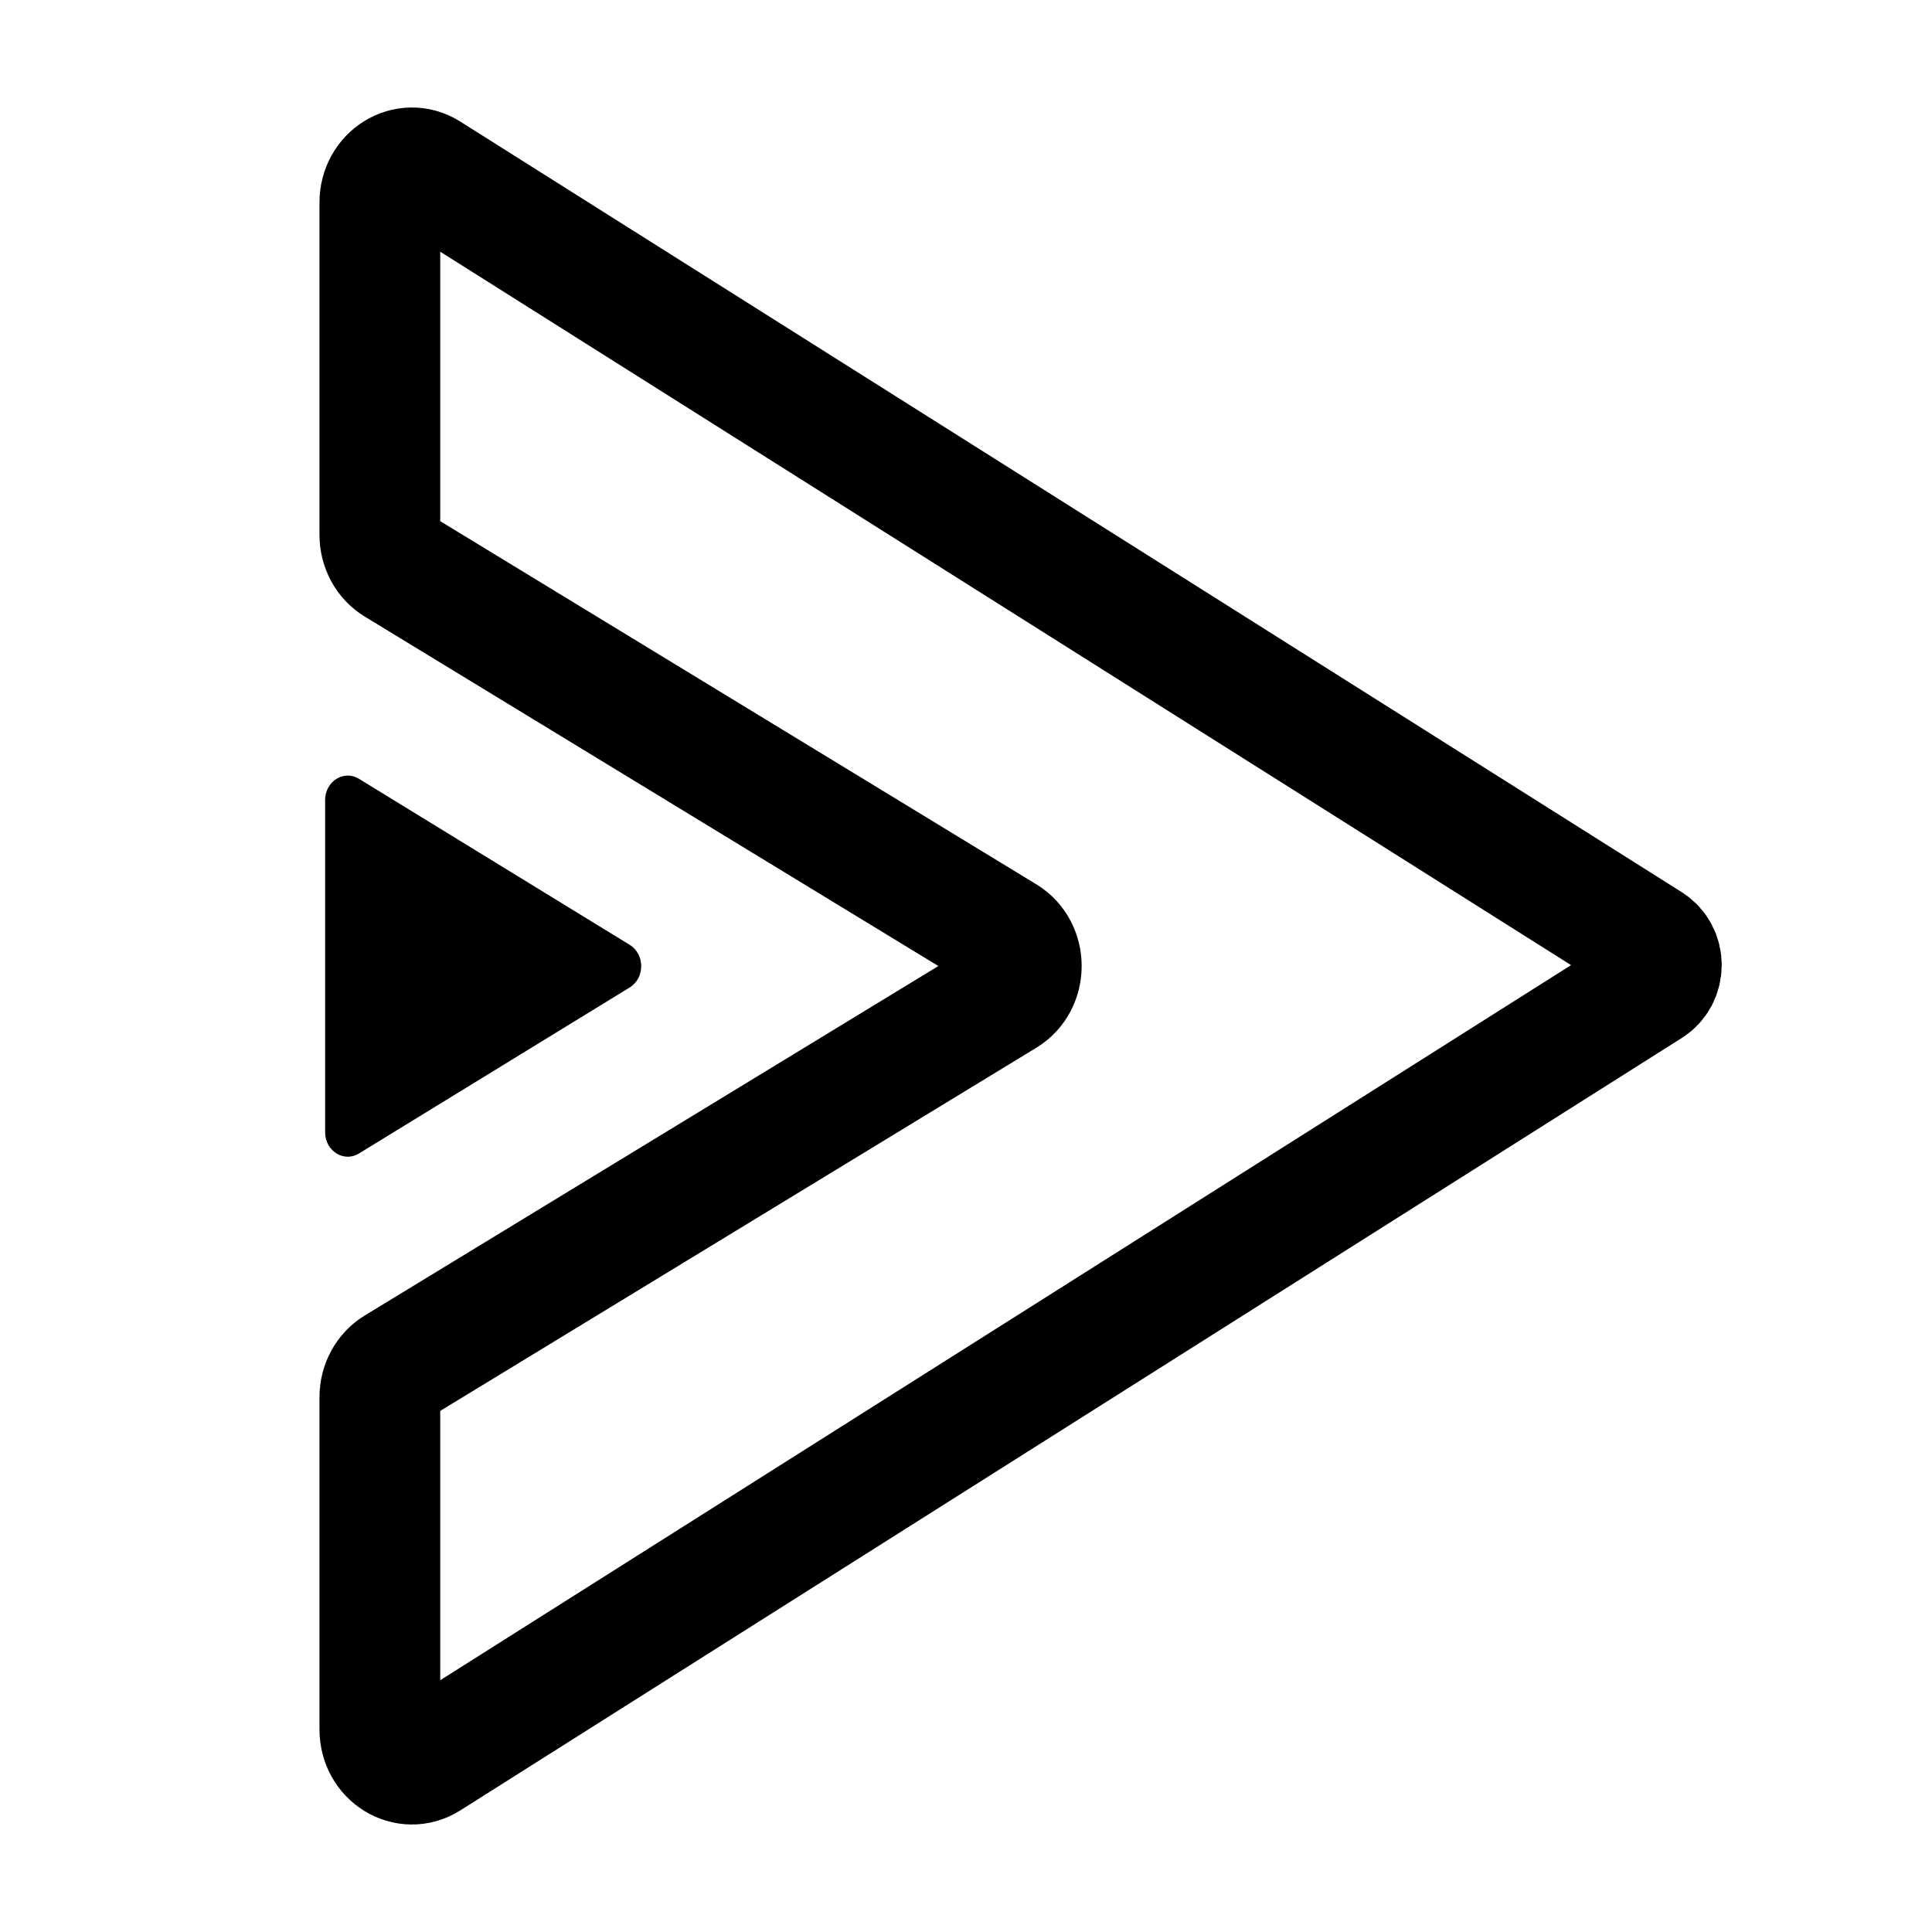
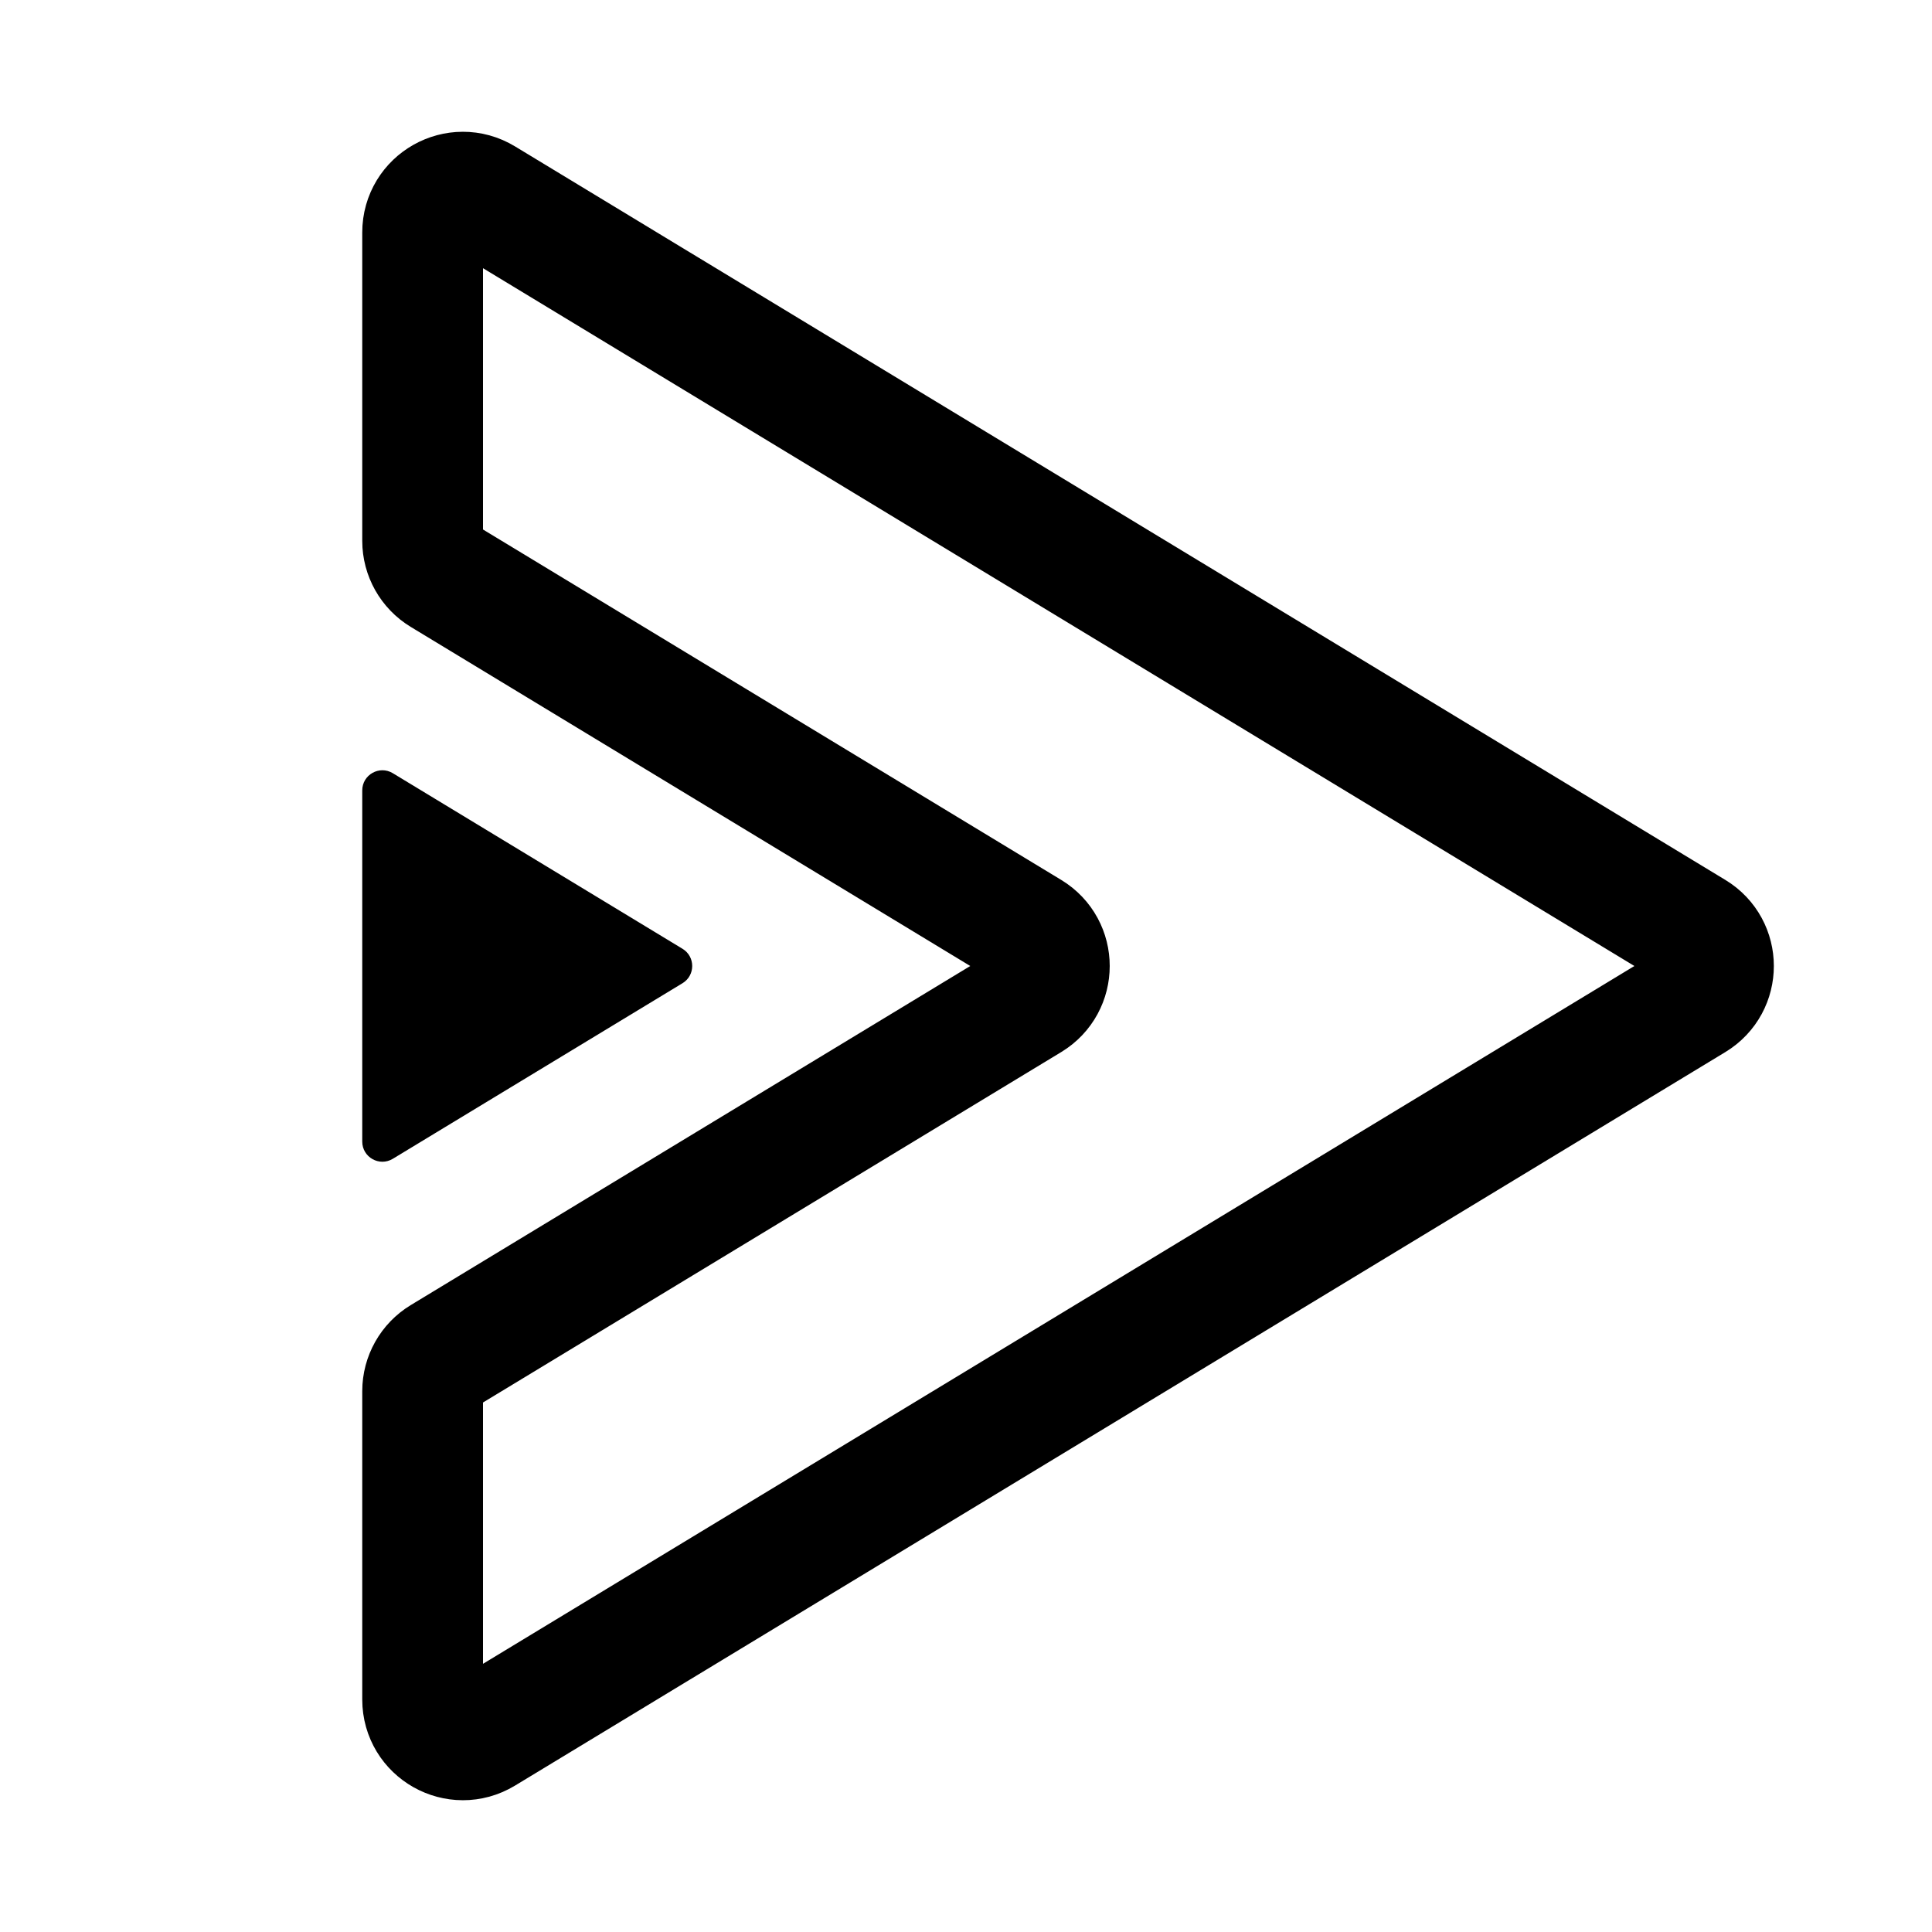
- <svg xmlns="http://www.w3.org/2000/svg" width="192" height="192" viewBox="0 0 192 192" fill="none" version="1.1" id="svg15">
-   <path d="m 165.101,95.909 c 0,-0.887 -0.436,-1.707 -1.146,-2.155 L 42.541,17.157 c -2.123,-1.339 -4.791,0.313 -4.791,2.965 v 33.037 c 0,1.239 0.618,2.382 1.618,2.991 l 60.508,36.862 c 2.158,1.315 2.158,4.668 0,5.983 L 39.368,135.857 c -1,0.609 -1.618,1.752 -1.618,2.991 v 33.029 c 0,2.654 2.671,4.306 4.794,2.964 L 163.957,98.063 c 0.709,-0.448 1.144,-1.268 1.144,-2.154 z" fill="url(#paint0_linear_115_2)" id="path4" style="fill:none;stroke:#000000;stroke-width:12;stroke-dasharray:none;stroke-opacity:1" />
-   <path d="m 62.583,93.9 c 1.519,0.931 1.519,3.299 0,4.23 L 35.668,114.635 c -1.499,0.919 -3.357,-0.252 -3.357,-2.115 V 79.51 c 0,-1.863 1.858,-3.034 3.357,-2.115 z" fill="#F2EEFF" id="path6" style="fill:#000000;fill-opacity:1;stroke:#000000;stroke-width:0;stroke-dasharray:none;stroke-opacity:1" />
-   <defs id="defs13">
-     <linearGradient id="paint0_linear_115_2" x1="680" y1="409" x2="680" y2="870.813" gradientUnits="userSpaceOnUse">
-       <stop stop-color="#FF5A8B" id="stop8" />
-       <stop offset="1" stop-color="#FFD1A7" id="stop10" />
-     </linearGradient>
-   </defs>
+ <svg xmlns="http://www.w3.org/2000/svg" width="192" height="192" viewBox="0 0 192 192" fill="none">
+   <path d="M168.356 92.579L48.073 19.681C45.407 18.065 42 19.984 42 23.102V53.747C42 55.146 42.731 56.443 43.927 57.168L102.356 92.579C104.925 94.136 104.925 97.864 102.356 99.421L43.927 134.832C42.731 135.557 42 136.854 42 138.253V168.898C42 172.016 45.407 173.935 48.073 172.319L168.356 99.421C170.925 97.864 170.925 94.136 168.356 92.579Z" stroke="black" stroke-width="12" />
+   <path d="M36 113.449V78.551C36 76.992 37.704 76.033 39.037 76.84L67.828 94.29C69.112 95.068 69.112 96.932 67.828 97.71L39.037 115.16C37.704 115.967 36 115.008 36 113.449Z" fill="black" />
</svg>
